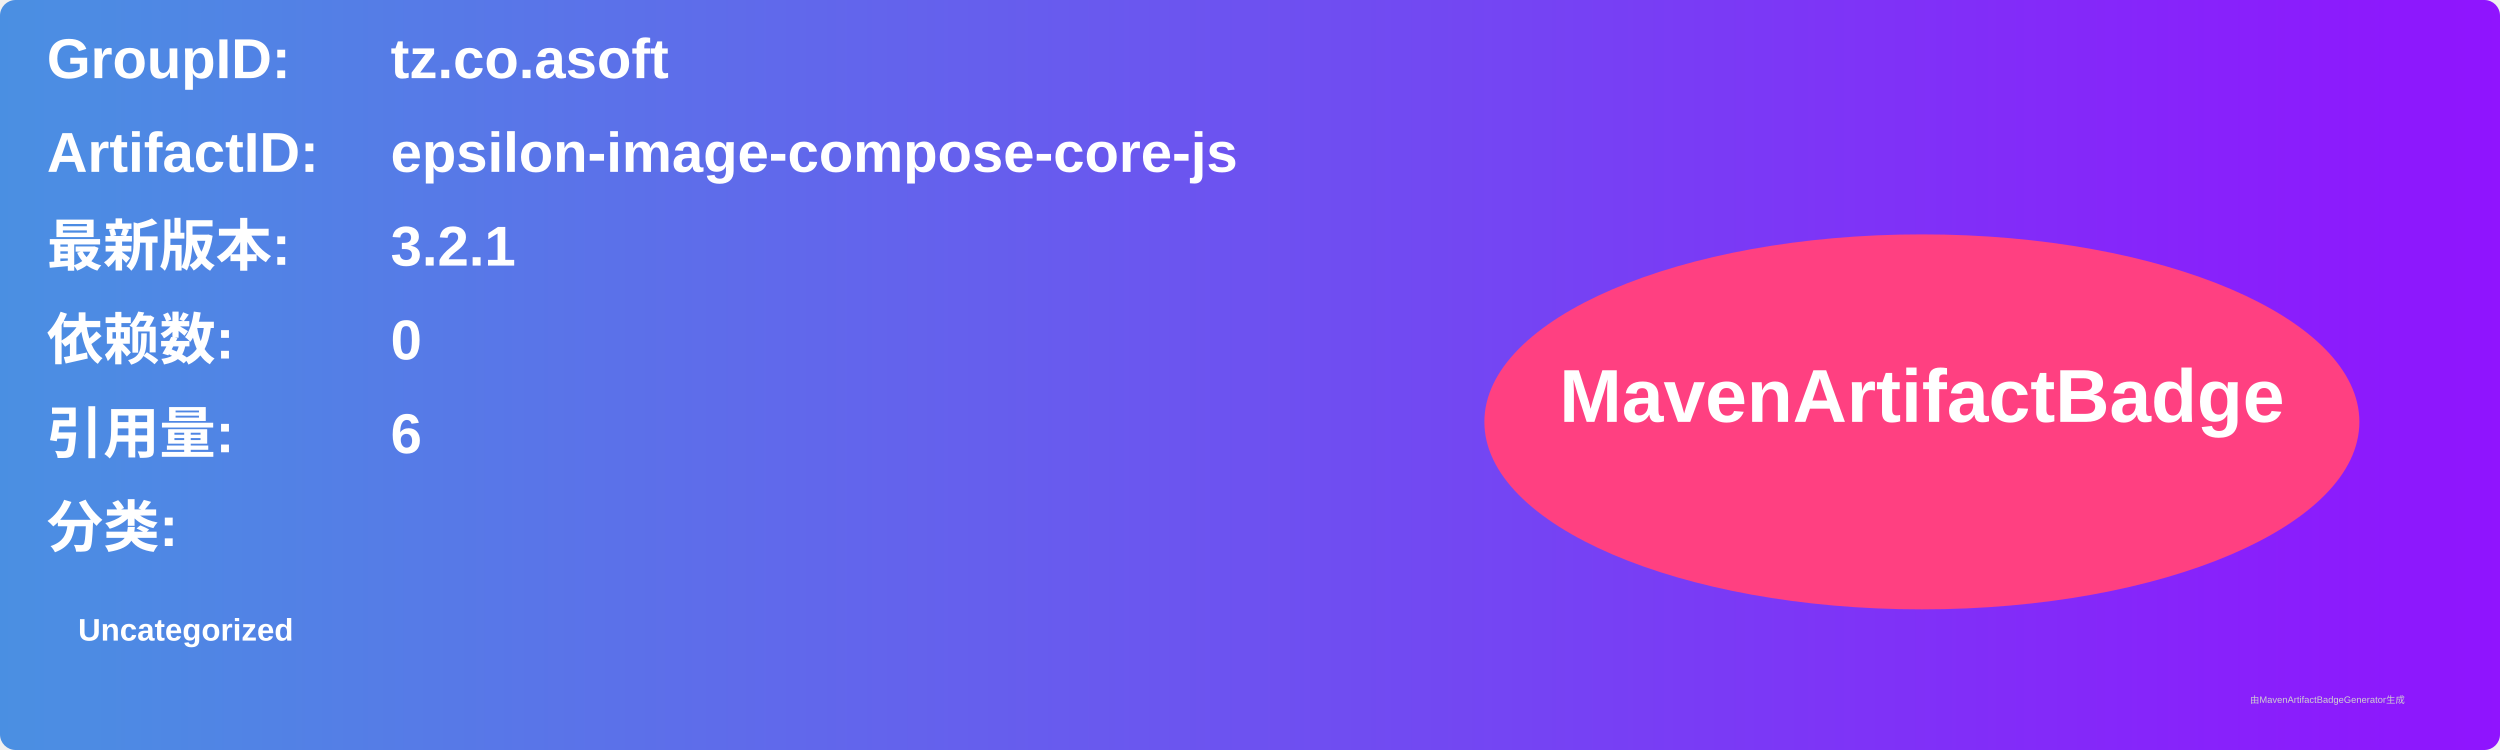
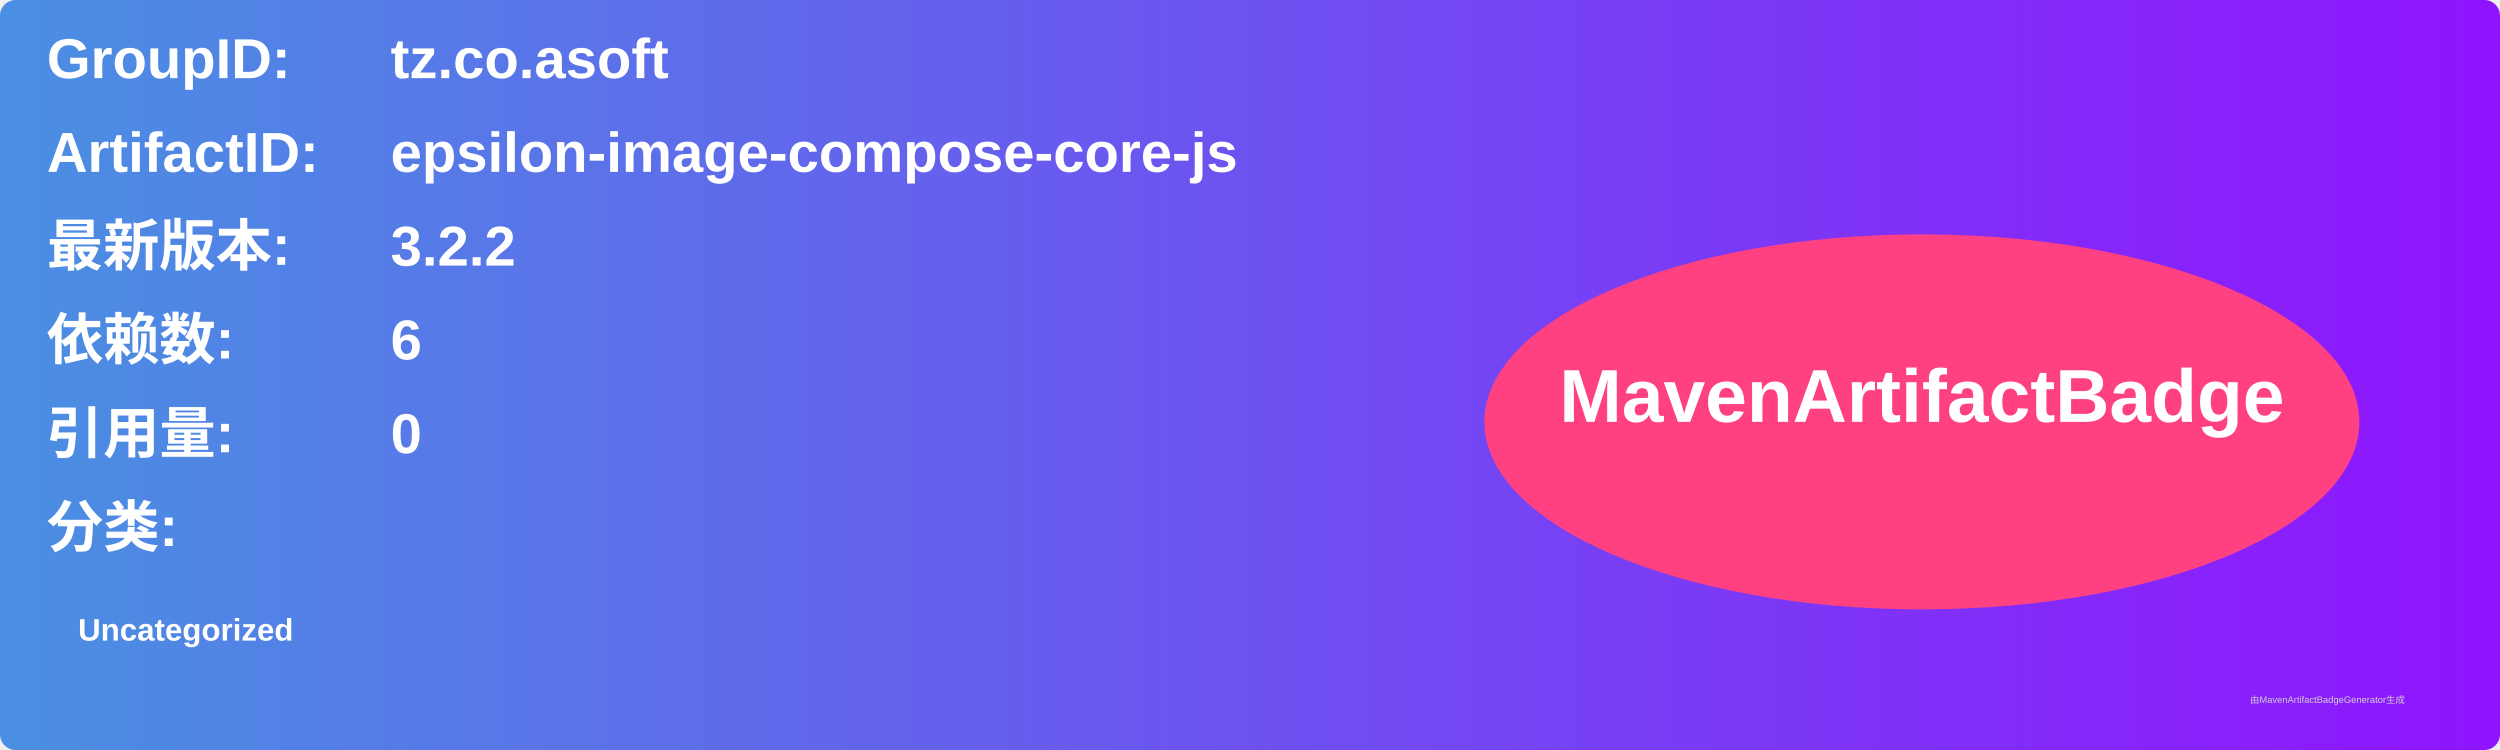
<svg xmlns="http://www.w3.org/2000/svg" width="800" height="240" viewBox="0 0 800 240">
  <linearGradient id="grad" x1="0%" y1="0%" x2="100%" y2="0%">
    <stop offset="0%" stop-color="#4a90e2" />
    <stop offset="100%" stop-color="#9013fe" />
  </linearGradient>
  <rect width="100%" height="100%" rx="5" ry="5" fill="url(#grad)" />
  <g transform="translate(15, 15)">
    <text x="0" y="10" font-family="Arial" font-size="18" fill="white" font-weight="bold" width="260">GroupID:</text>
    <text x="110" y="10" font-family="Arial" font-size="18" fill="white" font-weight="bold" width="460">tz.co.asoft</text>
    <text x="0" y="40" font-family="Arial" font-size="18" fill="white" font-weight="bold" width="260">ArtifactID:</text>
    <text x="110" y="40" font-family="Arial" font-size="18" fill="white" font-weight="bold" width="460">epsilon-image-compose-core-js</text>
    <text x="0" y="70" font-family="Arial" font-size="18" fill="white" font-weight="bold">最新版本:</text>
    <text x="110" y="70" font-family="Arial" font-size="18" fill="white" font-weight="bold">
-       <tspan font-weight="bold">3.2.1</tspan>
+       <tspan font-weight="bold">3.2.2</tspan>
    </text>
    <text x="0" y="100" font-family="Arial" font-size="18" fill="white" font-weight="bold">依赖数: </text>
    <text x="110" y="100" font-family="Arial" font-size="18" fill="white">
-       <tspan font-weight="bold">0</tspan>
+       <tspan font-weight="bold">6</tspan>
    </text>
    <text x="0" y="130" font-family="Arial" font-size="18" fill="white" font-weight="bold">引用量: </text>
    <text x="110" y="130" font-family="Arial" font-size="18" fill="white">
-       <tspan font-weight="bold">6</tspan>
+       <tspan font-weight="bold">0</tspan>
    </text>
    <text x="0" y="160" font-family="Arial" font-size="18" fill="white" font-weight="bold">分类:</text>
    <text x="10" y="190" font-family="Arial" font-size="10" fill="white">
      <tspan font-weight="bold">Uncategorized</tspan>
    </text>
    <ellipse cx="600" cy="120" rx="140" ry="60" fill="#ff4081" />
    <text x="600" y="120" text-anchor="middle" font-family="Arial" font-size="24" fill="white" font-weight="bold">MavenArtifactBadge</text>
  </g>
  <text x="720" y="225" font-family="Arial" font-size="3" fill="#d0d0d0">由MavenArtifactBadgeGenerator生成</text>
</svg>
